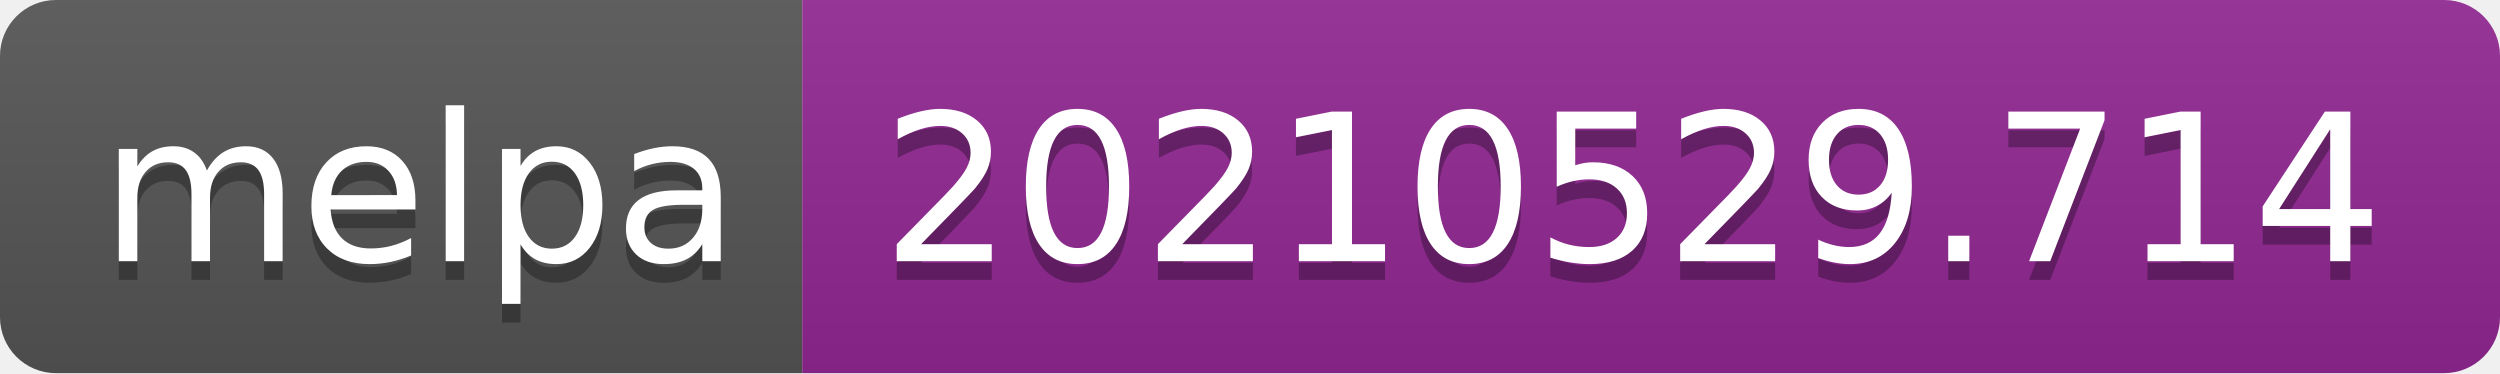
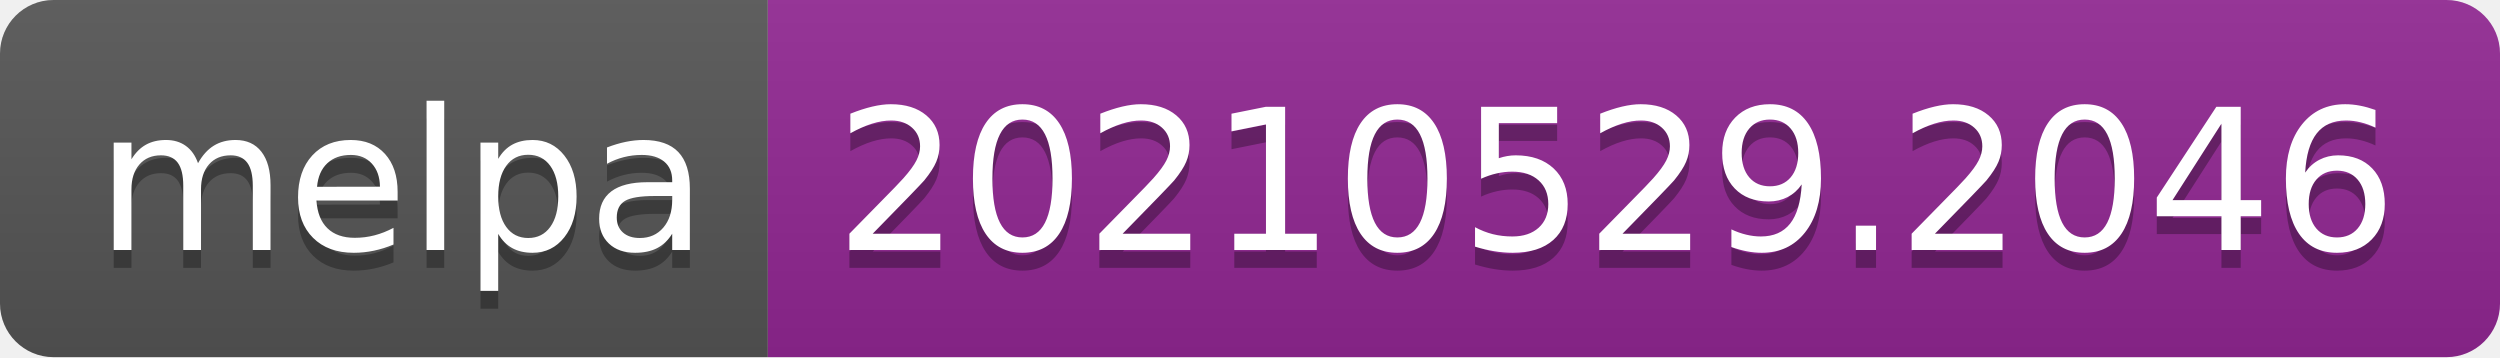
- <svg xmlns="http://www.w3.org/2000/svg" width="134" height="20" role="img" aria-label="melpa: 20210529.714">
+ <svg xmlns="http://www.w3.org/2000/svg" width="140" height="20" role="img" aria-label="melpa: 20210529.2046">
  <linearGradient id="s" x2="0" y2="100%">
    <stop offset="0" stop-color="#bbb" stop-opacity=".1" />
    <stop offset="1" stop-opacity=".1" />
  </linearGradient>
  <clipPath id="r">
-     <rect width="134" height="20" rx="3" fill="#fff" />
+     <rect width="140" height="20" rx="3" fill="#fff" />
  </clipPath>
  <g clip-path="url(#r)">
    <rect width="43" height="20" fill="#555" />
-     <rect x="43" width="91" height="20" fill="#922793" />
-     <rect width="134" height="20" fill="url(#s)" />
+     <rect x="43" width="97" height="20" fill="#922793" />
+     <rect width="140" height="20" fill="url(#s)" />
  </g>
  <g fill="#fff" text-anchor="middle" font-family="Verdana,Geneva,DejaVu Sans,sans-serif" text-rendering="geometricPrecision" font-size="110">
    <text aria-hidden="true" x="225" y="150" fill="#010101" fill-opacity=".3" transform="scale(.1)" textLength="330">melpa</text>
    <text x="225" y="140" transform="scale(.1)" fill="#fff" textLength="330">melpa</text>
-     <text aria-hidden="true" x="875" y="150" fill="#010101" fill-opacity=".3" transform="scale(.1)" textLength="810">20210529.714</text>
-     <text x="875" y="140" transform="scale(.1)" fill="#fff" textLength="810">20210529.714</text>
+     <text aria-hidden="true" x="905" y="150" fill="#010101" fill-opacity=".3" transform="scale(.1)" textLength="870">20210529.2046</text>
+     <text x="905" y="140" transform="scale(.1)" fill="#fff" textLength="870">20210529.2046</text>
  </g>
</svg>
